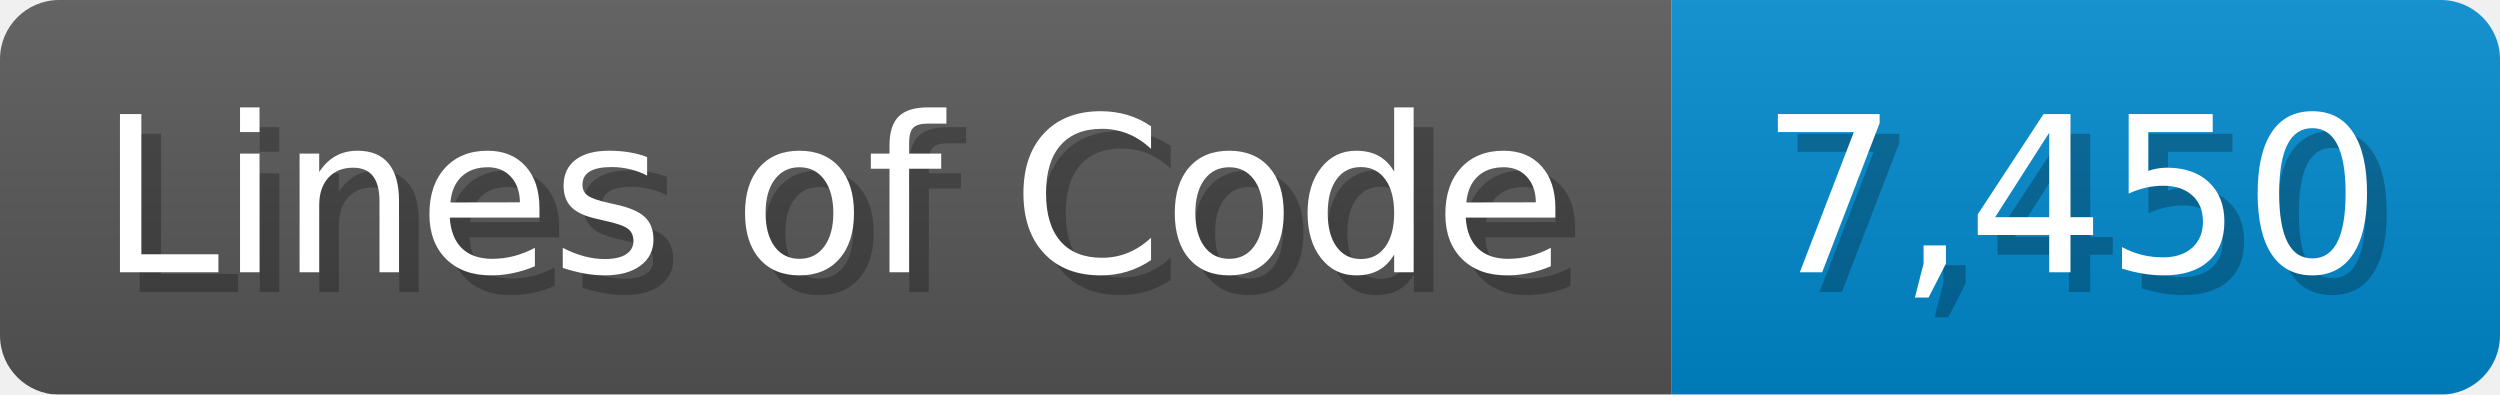
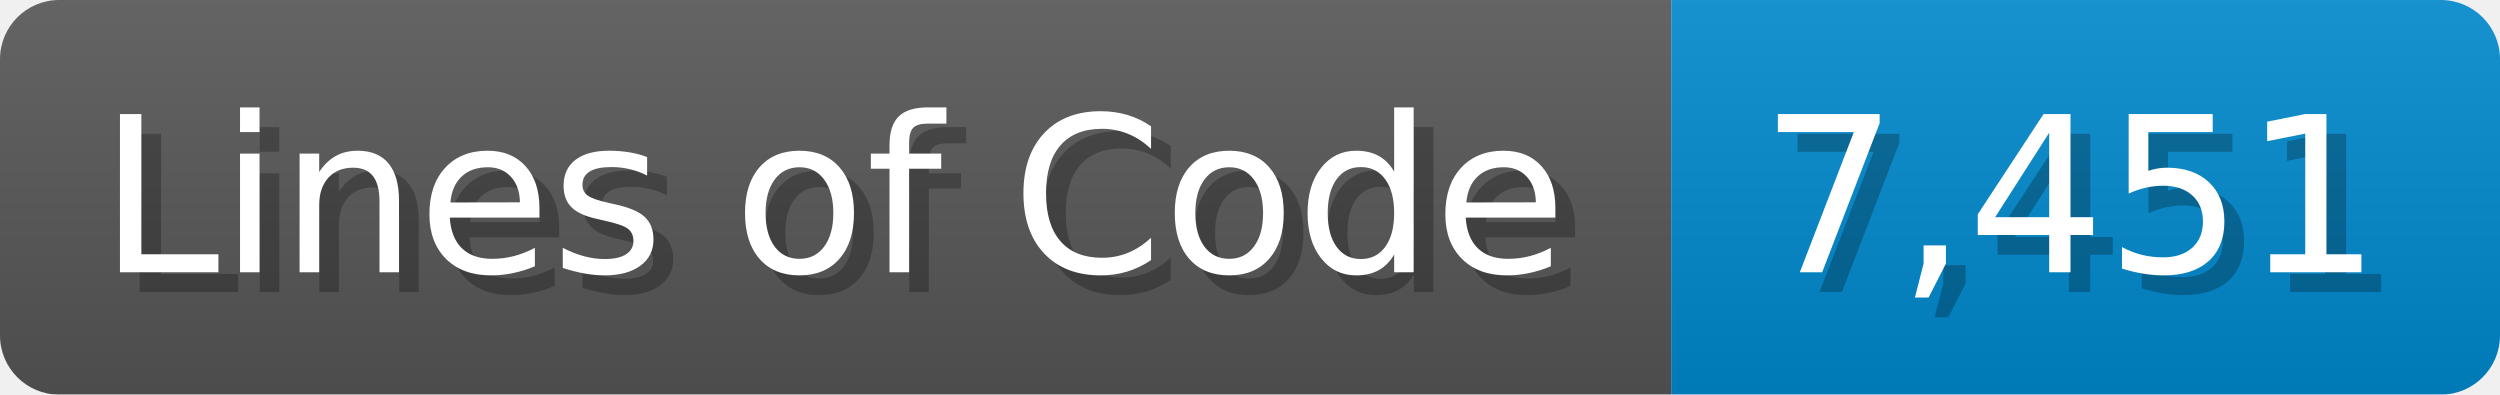
<svg xmlns="http://www.w3.org/2000/svg" width="126.7" height="20" viewBox="0 0 1267 200">
  <linearGradient id="a" x2="0" y2="100%">
    <stop offset="0" stop-opacity=".1" stop-color="#EEE" />
    <stop offset="1" stop-opacity=".1" />
  </linearGradient>
  <mask id="m">
    <rect width="1267" height="200" rx="30" fill="#FFF" />
  </mask>
  <g mask="url(#m)">
    <rect width="847" height="200" fill="#555" />
    <rect width="420" height="200" fill="#08C" x="847" />
    <rect width="1267" height="200" fill="url(#a)" />
  </g>
  <g fill="#fff" text-anchor="start" font-family="Verdana,DejaVu Sans,sans-serif" font-size="110">
    <text x="60" y="148" textLength="747" fill="#000" opacity="0.25">Lines of Code</text>
    <text x="50" y="138" textLength="747">Lines of Code</text>
-     <text x="902" y="148" textLength="320" fill="#000" opacity="0.25">7,450</text>
-     <text x="892" y="138" textLength="320">7,450</text>
+     <text x="902" y="148" textLength="320" fill="#000" opacity="0.25">7,451</text>
+     <text x="892" y="138" textLength="320">7,451</text>
  </g>
</svg>
